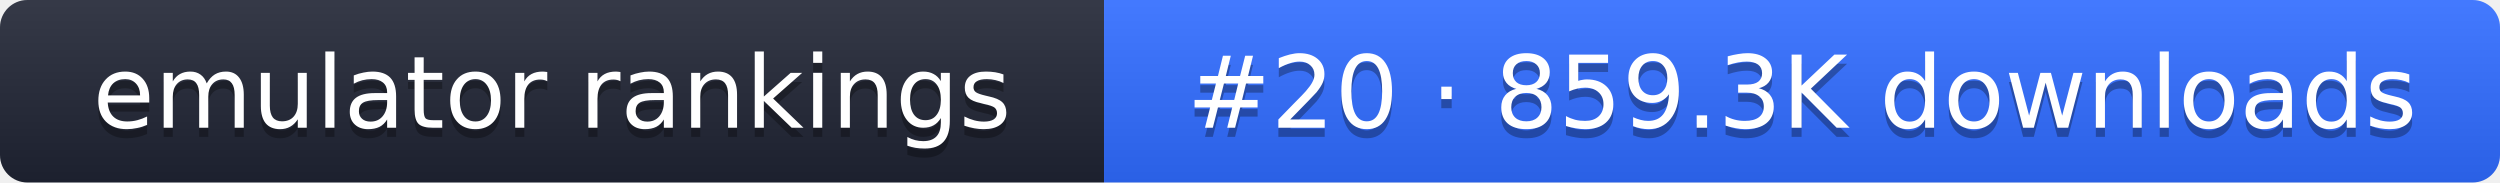
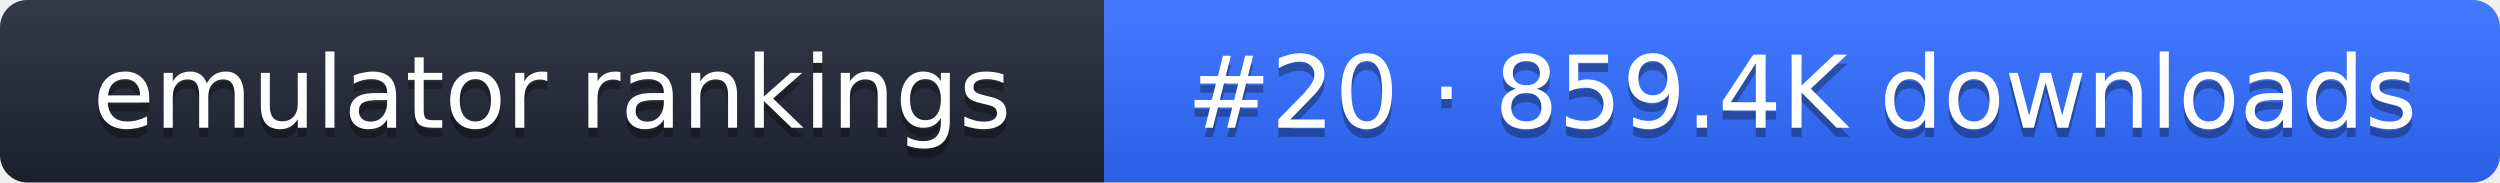
- <svg xmlns="http://www.w3.org/2000/svg" width="274" height="20" role="img" aria-label="emulator rankings: #20 · 859.3K downloads">
+ <svg xmlns="http://www.w3.org/2000/svg" width="274" height="20" role="img" aria-label="emulator rankings: #20 · 859.4K downloads">
  <linearGradient id="g" x2="0" y2="100%">
    <stop offset="0" stop-color="#fff" stop-opacity=".1" />
    <stop offset="1" stop-opacity=".1" />
  </linearGradient>
  <clipPath id="r">
    <rect width="274" height="20" rx="3" fill="#fff" />
  </clipPath>
  <g clip-path="url(#r)">
    <rect width="121" height="20" fill="#1f2433" />
    <rect x="121" width="153" height="20" fill="#2f6bff" />
    <rect width="274" height="20" fill="url(#g)" />
  </g>
  <g fill="#fff" text-anchor="middle" font-family="Verdana,DejaVu Sans,sans-serif" font-size="11">
    <text x="60.5" y="15" fill="#010101" fill-opacity=".3">emulator rankings</text>
    <text x="60.5" y="14">emulator rankings</text>
-     <text x="197.5" y="15" fill="#010101" fill-opacity=".3">#20 · 859.3K downloads</text>
-     <text x="197.5" y="14">#20 · 859.3K downloads</text>
+     <text x="197.5" y="15" fill="#010101" fill-opacity=".3">#20 · 859.4K downloads</text>
+     <text x="197.5" y="14">#20 · 859.4K downloads</text>
  </g>
</svg>
